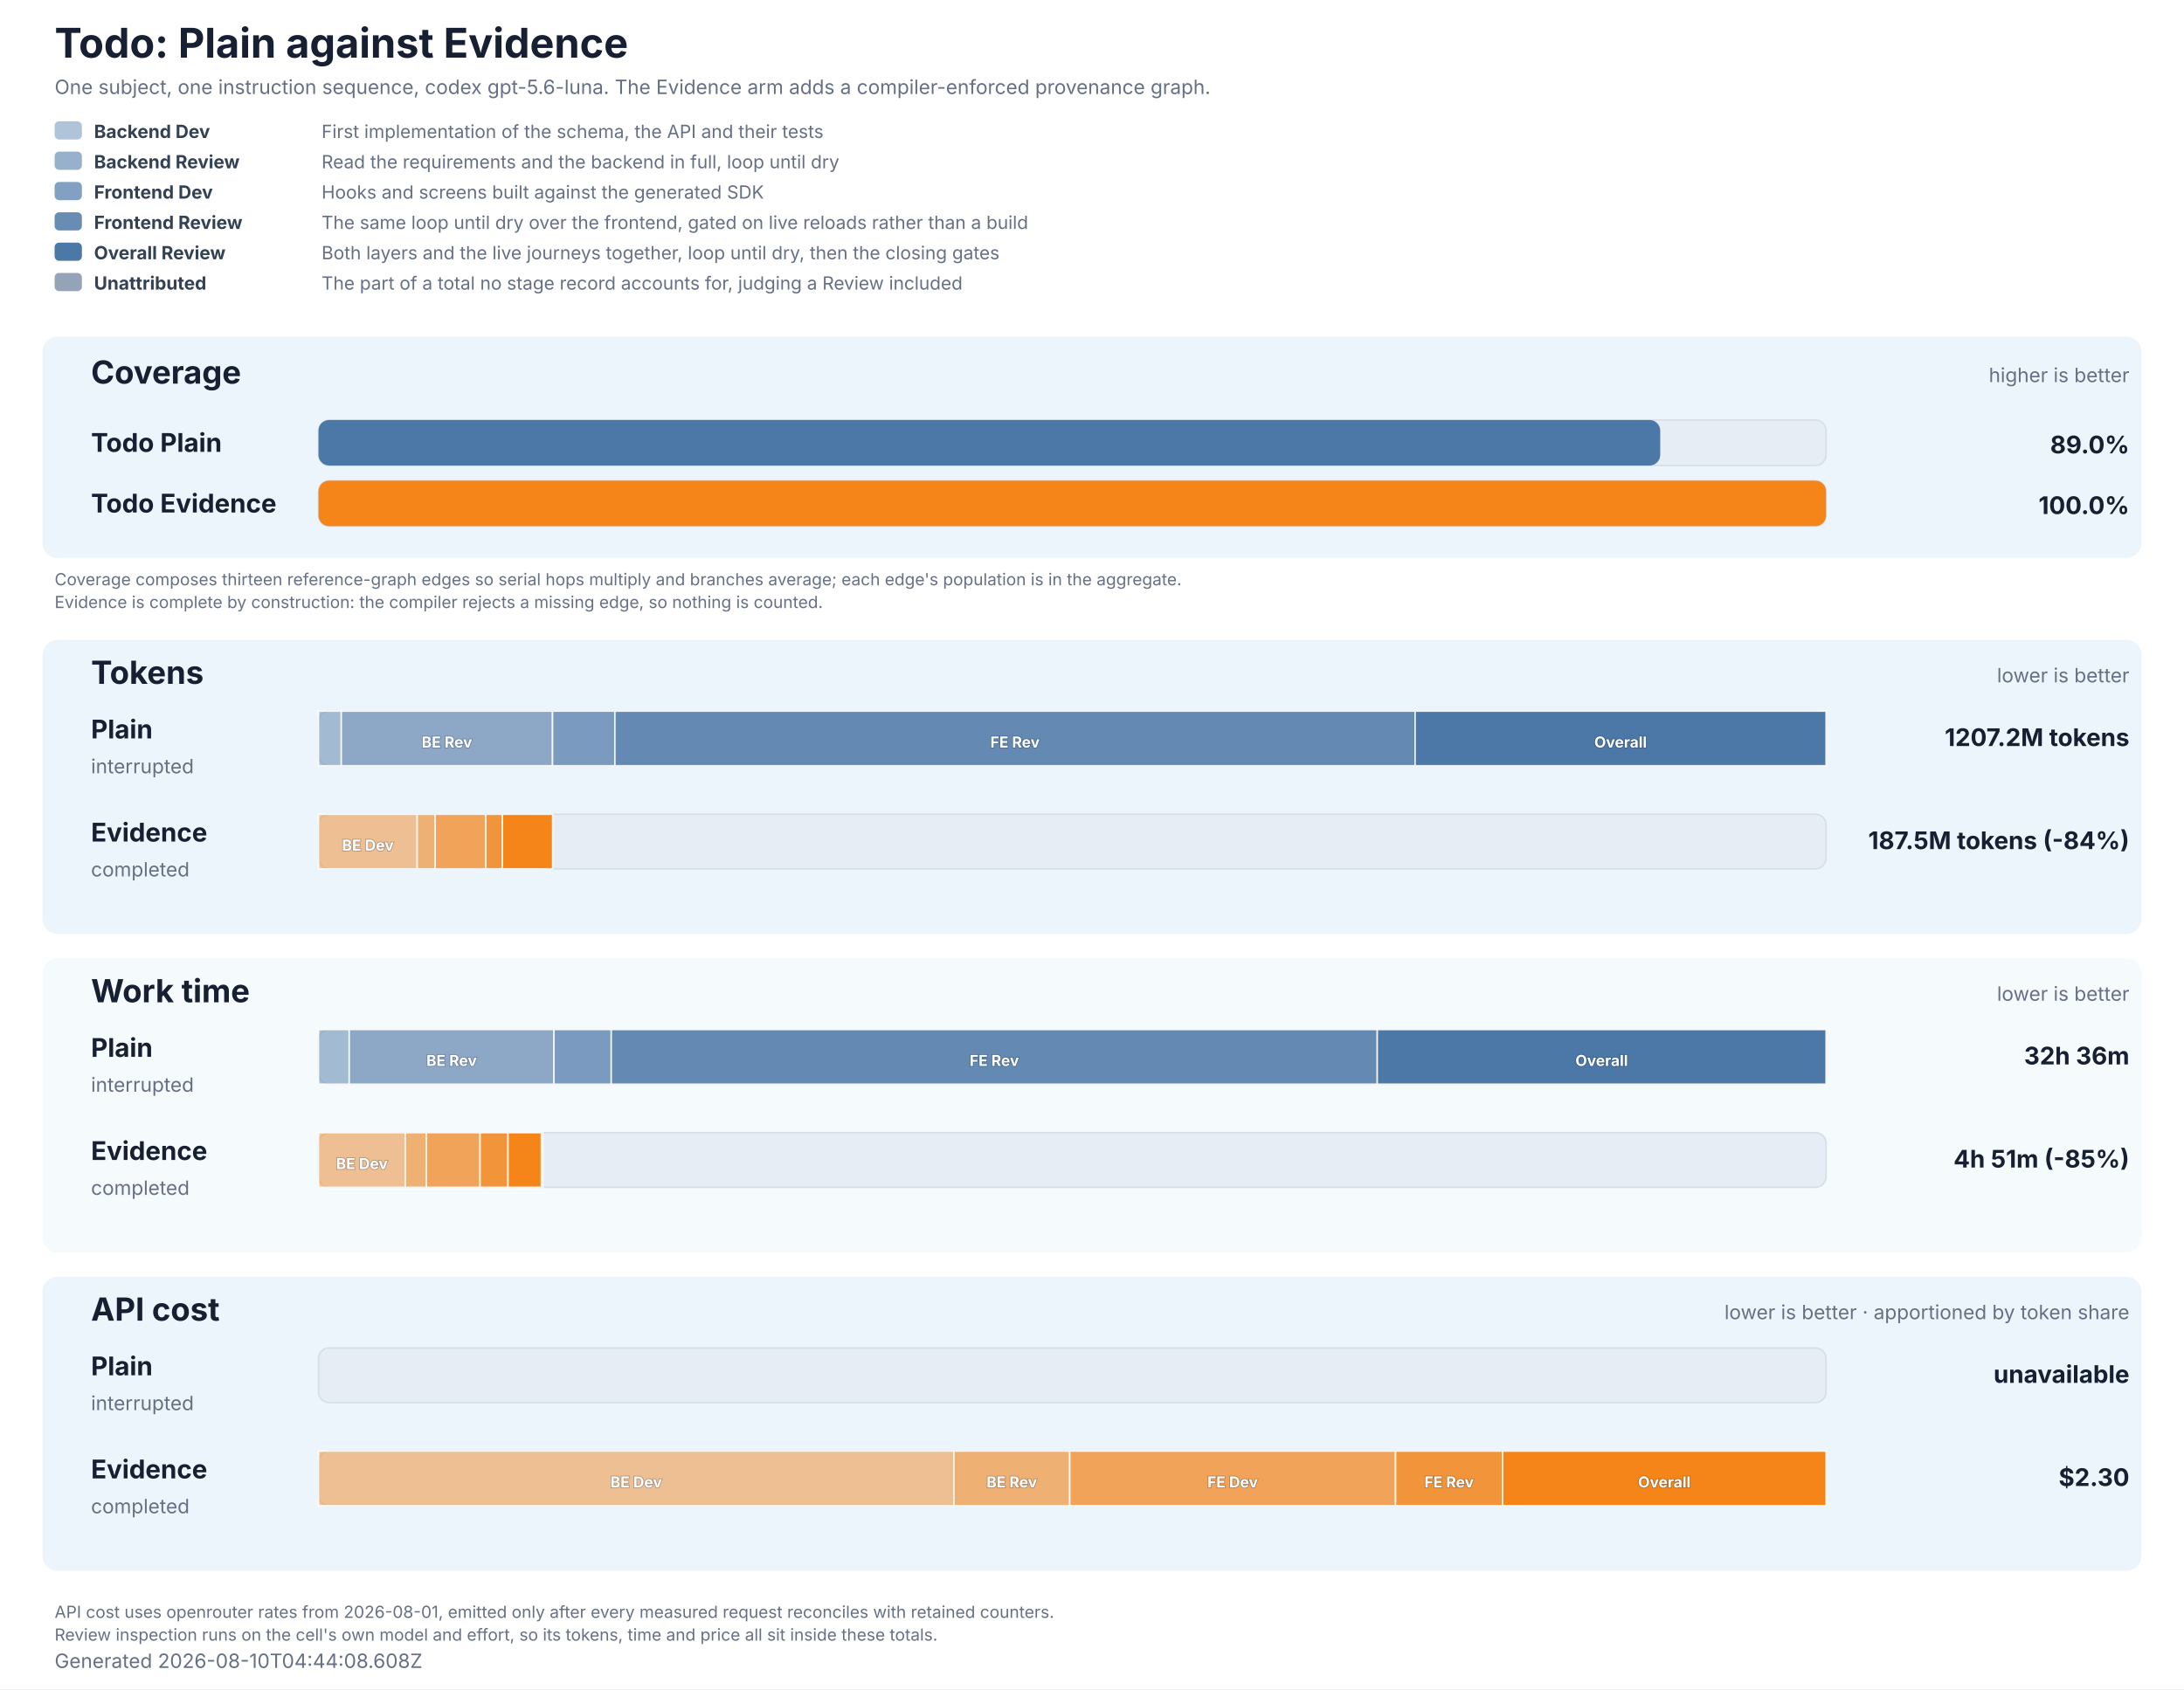
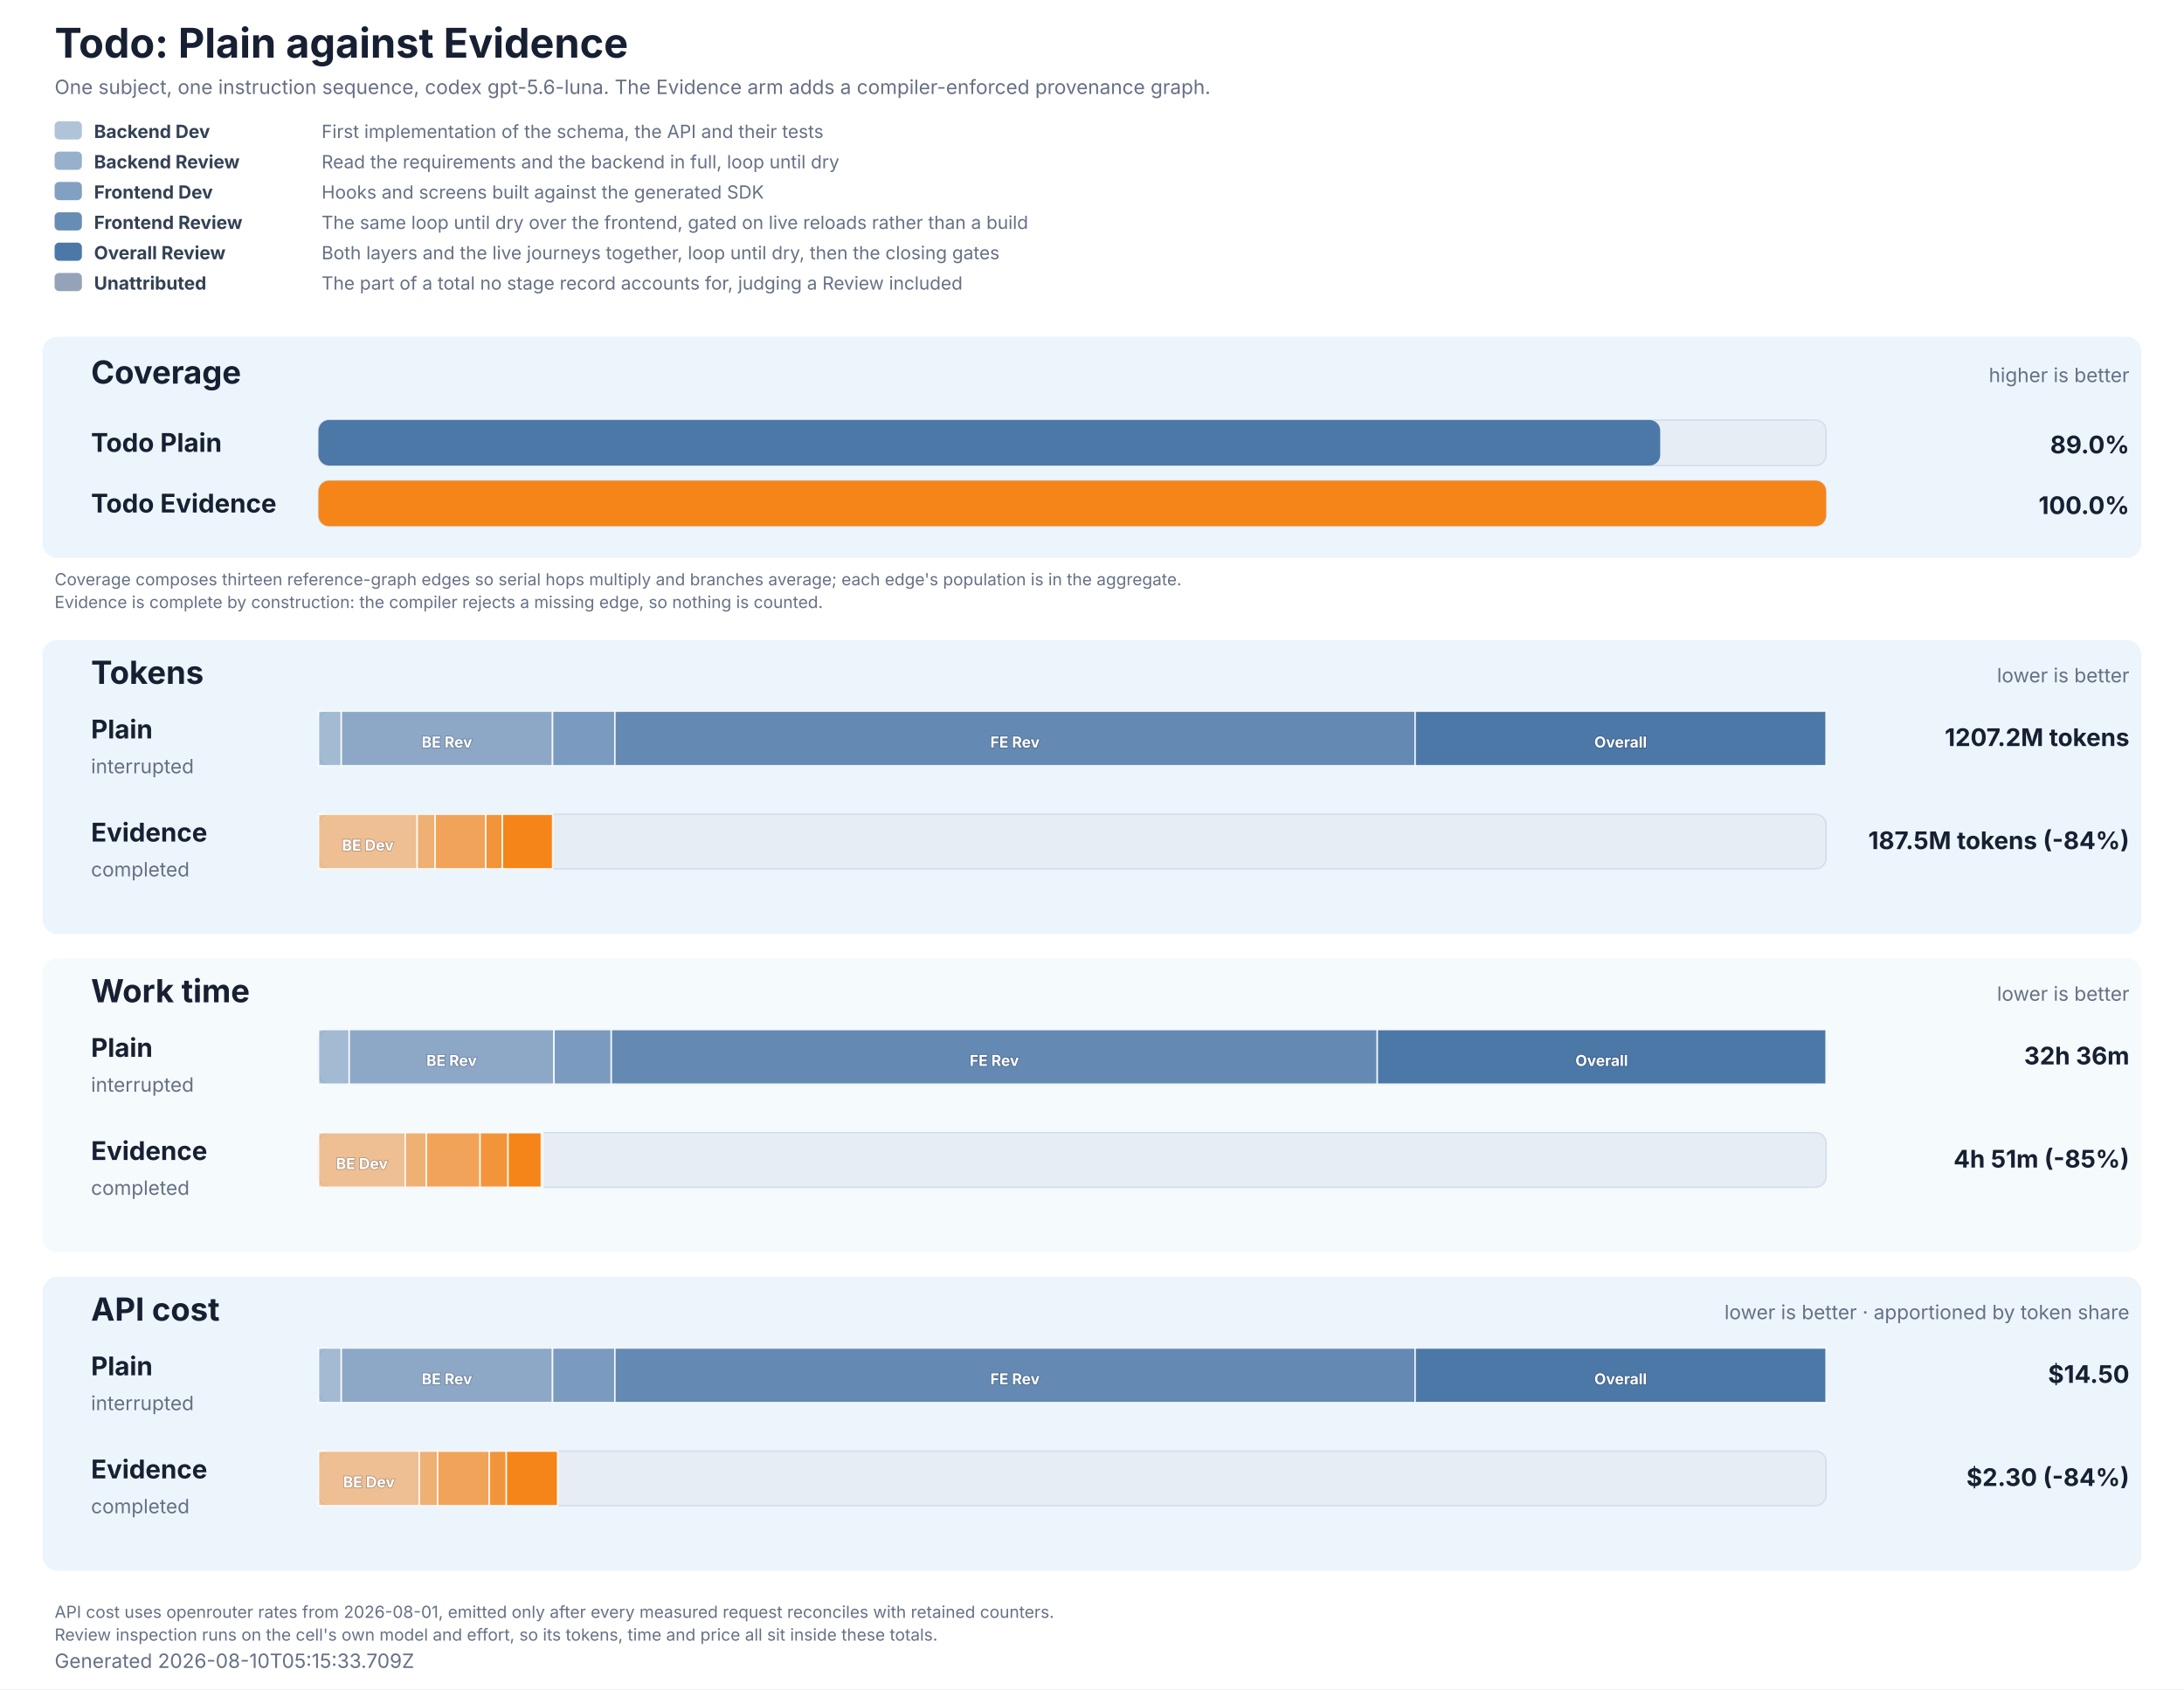
<svg xmlns="http://www.w3.org/2000/svg" role="img" aria-labelledby="title description" viewBox="0 0 1440 1114" width="1440" height="1114">
  <style>
  text { font-family: Inter, ui-sans-serif, system-ui, -apple-system, BlinkMacSystemFont, 'Segoe UI', 'DejaVu Sans', Arial, sans-serif; fill: #172033; }
  .title { font-size: 27px; font-weight: 700; }
  .subtitle, .generated, .group-meta, .row-status { font-size: 13px; fill: #667085; }
  .group { fill: #e8f2fb; }
  .group-title { font-size: 21px; font-weight: 700; }
  .row-label { font-size: 17px; font-weight: 700; }
  .value { font-size: 16px; font-weight: 700; }
  .cost-value { font-size: 13px; font-weight: 600; fill: #526b82; }
  .legend { font-size: 12px; fill: #667085; }
  .legend-label { font-size: 12px; font-weight: 700; fill: #334155; }
  .segment-label { font-size: 10px; font-weight: 700; fill: #ffffff; paint-order: stroke; stroke: #172033; stroke-opacity: 0.28; stroke-width: 1px; }
  .phase-segment { stroke: #ffffff; stroke-opacity: 0.86; stroke-width: 1px; }
  .track { fill: #e7edf4; stroke: #d5dee9; stroke-width: 1px; }
  .empty { font-size: 15px; fill: #667085; }
  .table-note { font-size: 11px; fill: #667085; }
</style>
  <rect width="1440" height="1114" fill="#ffffff" />
  <text x="36" y="38" class="title">Todo: Plain against Evidence</text>
  <text x="36" y="62" class="subtitle">One subject, one instruction sequence, codex gpt-5.6-luna. The Evidence arm adds a compiler-enforced provenance graph.</text>
  <rect x="36" y="80" width="18" height="12" rx="3" fill="#4c78a8" fill-opacity="0.44" />
  <text x="62" y="91" class="legend-label">Backend Dev</text>
  <text x="212" y="91" class="legend">First implementation of the schema, the API and their tests</text>
  <rect x="36" y="100" width="18" height="12" rx="3" fill="#4c78a8" fill-opacity="0.58" />
  <text x="62" y="111" class="legend-label">Backend Review</text>
  <text x="212" y="111" class="legend">Read the requirements and the backend in full, loop until dry</text>
  <rect x="36" y="120" width="18" height="12" rx="3" fill="#4c78a8" fill-opacity="0.7" />
  <text x="62" y="131" class="legend-label">Frontend Dev</text>
  <text x="212" y="131" class="legend">Hooks and screens built against the generated SDK</text>
  <rect x="36" y="140" width="18" height="12" rx="3" fill="#4c78a8" fill-opacity="0.84" />
  <text x="62" y="151" class="legend-label">Frontend Review</text>
  <text x="212" y="151" class="legend">The same loop until dry over the frontend, gated on live reloads rather than a build</text>
  <rect x="36" y="160" width="18" height="12" rx="3" fill="#4c78a8" fill-opacity="1" />
  <text x="62" y="171" class="legend-label">Overall Review</text>
  <text x="212" y="171" class="legend">Both layers and the live journeys together, loop until dry, then the closing gates</text>
  <rect x="36" y="180" width="18" height="12" rx="3" fill="#94a3b8" fill-opacity="1" />
  <text x="62" y="191" class="legend-label">Unattributed</text>
  <text x="212" y="191" class="legend">The part of a total no stage record accounts for, judging a Review included</text>
  <rect x="28" y="222" width="1384" height="146" rx="10" class="group" fill-opacity="0.78" />
  <text x="60" y="253" class="group-title">Coverage</text>
  <text x="1404" y="252" text-anchor="end" class="group-meta">higher is better</text>
  <text x="60" y="298" class="row-label" fill="#4c78a8">Todo Plain</text>
  <rect x="210" y="277" width="994" height="30" rx="7" class="track" />
  <rect x="210" y="277" width="884.65" height="30" rx="7" fill="#4c78a8" data-coverage="88.99868802581067" />
  <text x="1404" y="299" text-anchor="end" class="value" fill="#4c78a8">89.0%</text>
  <text x="60" y="338" class="row-label" fill="#f58518">Todo Evidence</text>
  <rect x="210" y="317" width="994" height="30" rx="7" class="track" />
  <rect x="210" y="317" width="994.00" height="30" rx="7" fill="#f58518" data-coverage="100" />
  <text x="1404" y="339" text-anchor="end" class="value" fill="#f58518">100.0%</text>
  <text x="36" y="386" class="table-note">Coverage composes thirteen reference-graph edges so serial hops multiply and branches average; each edge's population is in the aggregate.</text>
  <text x="36" y="401" class="table-note">Evidence is complete by construction: the compiler rejects a missing edge, so nothing is counted.</text>
  <rect x="28" y="422" width="1384" height="194" rx="10" class="group" fill-opacity="0.78" />
  <text x="60" y="451" class="group-title">Tokens</text>
  <text x="1404" y="450" text-anchor="end" class="group-meta">lower is better</text>
  <text x="60" y="487" class="row-label" fill="#4c78a8">Plain</text>
  <text x="60" y="510" class="row-status">interrupted</text>
  <rect x="210" y="469" width="994" height="36" rx="7" class="track" />
  <rect x="210.00" y="469" width="15.03" height="36" fill="#4c78a8" fill-opacity="0.44" class="phase-segment" data-phase="backend-development" />
  <rect x="225.03" y="469" width="139.28" height="36" fill="#4c78a8" fill-opacity="0.58" class="phase-segment" data-phase="backend-review" />
  <text x="294.67" y="493" text-anchor="middle" class="segment-label">BE Rev</text>
  <rect x="364.31" y="469" width="41.11" height="36" fill="#4c78a8" fill-opacity="0.7" class="phase-segment" data-phase="frontend-development" />
  <rect x="405.42" y="469" width="527.62" height="36" fill="#4c78a8" fill-opacity="0.84" class="phase-segment" data-phase="frontend-review" />
  <text x="669.23" y="493" text-anchor="middle" class="segment-label">FE Rev</text>
  <rect x="933.04" y="469" width="270.96" height="36" fill="#4c78a8" fill-opacity="1" class="phase-segment" data-phase="overall-review" />
  <text x="1068.52" y="493" text-anchor="middle" class="segment-label">Overall</text>
  <text x="1404" y="492" text-anchor="end" class="value">1207.2M tokens</text>
  <text x="60" y="555" class="row-label" fill="#f58518">Evidence</text>
  <text x="60" y="578" class="row-status">completed</text>
  <rect x="210" y="537" width="994" height="36" rx="7" class="track" />
  <rect x="210.00" y="537" width="65.07" height="36" fill="#f58518" fill-opacity="0.44" class="phase-segment" data-phase="backend-development" />
  <text x="242.54" y="561" text-anchor="middle" class="segment-label">BE Dev</text>
  <rect x="275.07" y="537" width="11.86" height="36" fill="#f58518" fill-opacity="0.58" class="phase-segment" data-phase="backend-review" />
  <rect x="286.93" y="537" width="33.37" height="36" fill="#f58518" fill-opacity="0.7" class="phase-segment" data-phase="frontend-development" />
  <rect x="320.31" y="537" width="10.96" height="36" fill="#f58518" fill-opacity="0.84" class="phase-segment" data-phase="frontend-review" />
  <rect x="331.27" y="537" width="33.12" height="36" fill="#f58518" fill-opacity="1" class="phase-segment" data-phase="overall-review" />
  <text x="1404" y="560" text-anchor="end" class="value">187.5M tokens (-84%)</text>
  <rect x="28" y="632" width="1384" height="194" rx="10" class="group" fill-opacity="0.42" />
  <text x="60" y="661" class="group-title">Work time</text>
  <text x="1404" y="660" text-anchor="end" class="group-meta">lower is better</text>
  <text x="60" y="697" class="row-label" fill="#4c78a8">Plain</text>
  <text x="60" y="720" class="row-status">interrupted</text>
  <rect x="210" y="679" width="994" height="36" rx="7" class="track" />
  <rect x="210.00" y="679" width="20.25" height="36" fill="#4c78a8" fill-opacity="0.44" class="phase-segment" data-phase="backend-development" />
  <rect x="230.25" y="679" width="135.03" height="36" fill="#4c78a8" fill-opacity="0.58" class="phase-segment" data-phase="backend-review" />
  <text x="297.76" y="703" text-anchor="middle" class="segment-label">BE Rev</text>
  <rect x="365.28" y="679" width="37.76" height="36" fill="#4c78a8" fill-opacity="0.7" class="phase-segment" data-phase="frontend-development" />
  <rect x="403.03" y="679" width="505.07" height="36" fill="#4c78a8" fill-opacity="0.84" class="phase-segment" data-phase="frontend-review" />
  <text x="655.57" y="703" text-anchor="middle" class="segment-label">FE Rev</text>
  <rect x="908.10" y="679" width="295.90" height="36" fill="#4c78a8" fill-opacity="1" class="phase-segment" data-phase="overall-review" />
  <text x="1056.05" y="703" text-anchor="middle" class="segment-label">Overall</text>
  <text x="1404" y="702" text-anchor="end" class="value">32h 36m</text>
  <text x="60" y="765" class="row-label" fill="#f58518">Evidence</text>
  <text x="60" y="788" class="row-status">completed</text>
  <rect x="210" y="747" width="994" height="36" rx="7" class="track" />
  <rect x="210.00" y="747" width="57.21" height="36" fill="#f58518" fill-opacity="0.44" class="phase-segment" data-phase="backend-development" />
  <text x="238.61" y="771" text-anchor="middle" class="segment-label">BE Dev</text>
  <rect x="267.21" y="747" width="13.89" height="36" fill="#f58518" fill-opacity="0.58" class="phase-segment" data-phase="backend-review" />
  <rect x="281.11" y="747" width="35.43" height="36" fill="#f58518" fill-opacity="0.7" class="phase-segment" data-phase="frontend-development" />
  <rect x="316.53" y="747" width="18.42" height="36" fill="#f58518" fill-opacity="0.84" class="phase-segment" data-phase="frontend-review" />
  <rect x="334.96" y="747" width="22.03" height="36" fill="#f58518" fill-opacity="1" class="phase-segment" data-phase="overall-review" />
  <rect x="356.99" y="747" width="0.89" height="36" fill="#94a3b8" class="phase-segment" data-phase="unattributed" />
  <text x="1404" y="770" text-anchor="end" class="value">4h 51m (-85%)</text>
  <rect x="28" y="842" width="1384" height="194" rx="10" class="group" fill-opacity="0.78" />
  <text x="60" y="871" class="group-title">API cost</text>
  <text x="1404" y="870" text-anchor="end" class="group-meta">lower is better · apportioned by token share</text>
  <text x="60" y="907" class="row-label" fill="#4c78a8">Plain</text>
  <text x="60" y="930" class="row-status">interrupted</text>
  <rect x="210" y="889" width="994" height="36" rx="7" class="track" />
-   <text x="1404" y="912" text-anchor="end" class="value">unavailable</text>
+   <rect x="210.00" y="889" width="15.03" height="36" fill="#4c78a8" fill-opacity="0.44" class="phase-segment" data-phase="backend-development" />
+   <rect x="225.03" y="889" width="139.28" height="36" fill="#4c78a8" fill-opacity="0.58" class="phase-segment" data-phase="backend-review" />
+   <text x="294.67" y="913" text-anchor="middle" class="segment-label">BE Rev</text>
+   <rect x="364.31" y="889" width="41.11" height="36" fill="#4c78a8" fill-opacity="0.7" class="phase-segment" data-phase="frontend-development" />
+   <rect x="405.42" y="889" width="527.62" height="36" fill="#4c78a8" fill-opacity="0.84" class="phase-segment" data-phase="frontend-review" />
+   <text x="669.23" y="913" text-anchor="middle" class="segment-label">FE Rev</text>
+   <rect x="933.04" y="889" width="270.96" height="36" fill="#4c78a8" fill-opacity="1" class="phase-segment" data-phase="overall-review" />
+   <text x="1068.52" y="913" text-anchor="middle" class="segment-label">Overall</text>
+   <text x="1404" y="912" text-anchor="end" class="value">$14.50</text>
  <text x="60" y="975" class="row-label" fill="#f58518">Evidence</text>
  <text x="60" y="998" class="row-status">completed</text>
  <rect x="210" y="957" width="994" height="36" rx="7" class="track" />
-   <rect x="210.00" y="957" width="418.93" height="36" fill="#f58518" fill-opacity="0.44" class="phase-segment" data-phase="backend-development" />
-   <text x="419.47" y="981" text-anchor="middle" class="segment-label">BE Dev</text>
-   <rect x="628.93" y="957" width="76.37" height="36" fill="#f58518" fill-opacity="0.58" class="phase-segment" data-phase="backend-review" />
-   <text x="667.12" y="981" text-anchor="middle" class="segment-label">BE Rev</text>
-   <rect x="705.31" y="957" width="214.86" height="36" fill="#f58518" fill-opacity="0.7" class="phase-segment" data-phase="frontend-development" />
-   <text x="812.73" y="981" text-anchor="middle" class="segment-label">FE Dev</text>
-   <rect x="920.16" y="957" width="70.58" height="36" fill="#f58518" fill-opacity="0.84" class="phase-segment" data-phase="frontend-review" />
-   <text x="955.45" y="981" text-anchor="middle" class="segment-label">FE Rev</text>
-   <rect x="990.74" y="957" width="213.26" height="36" fill="#f58518" fill-opacity="1" class="phase-segment" data-phase="overall-review" />
-   <text x="1097.37" y="981" text-anchor="middle" class="segment-label">Overall</text>
-   <text x="1404" y="980" text-anchor="end" class="value">$2.30</text>
+   <rect x="210.00" y="957" width="66.45" height="36" fill="#f58518" fill-opacity="0.44" class="phase-segment" data-phase="backend-development" />
+   <text x="243.23" y="981" text-anchor="middle" class="segment-label">BE Dev</text>
+   <rect x="276.45" y="957" width="12.11" height="36" fill="#f58518" fill-opacity="0.58" class="phase-segment" data-phase="backend-review" />
+   <rect x="288.56" y="957" width="34.08" height="36" fill="#f58518" fill-opacity="0.7" class="phase-segment" data-phase="frontend-development" />
+   <rect x="322.64" y="957" width="11.20" height="36" fill="#f58518" fill-opacity="0.84" class="phase-segment" data-phase="frontend-review" />
+   <rect x="333.84" y="957" width="33.83" height="36" fill="#f58518" fill-opacity="1" class="phase-segment" data-phase="overall-review" />
+   <text x="1404" y="980" text-anchor="end" class="value">$2.30 (-84%)</text>
  <text x="36" y="1067" class="table-note">API cost uses openrouter rates from 2026-08-01, emitted only after every measured request reconciles with retained counters.</text>
  <text x="36" y="1082" class="table-note">Review inspection runs on the cell's own model and effort, so its tokens, time and price all sit inside these totals.</text>
-   <text x="36" y="1100" class="generated">Generated 2026-08-10T04:44:08.608Z</text>
+   <text x="36" y="1100" class="generated">Generated 2026-08-10T05:15:33.709Z</text>
</svg>
